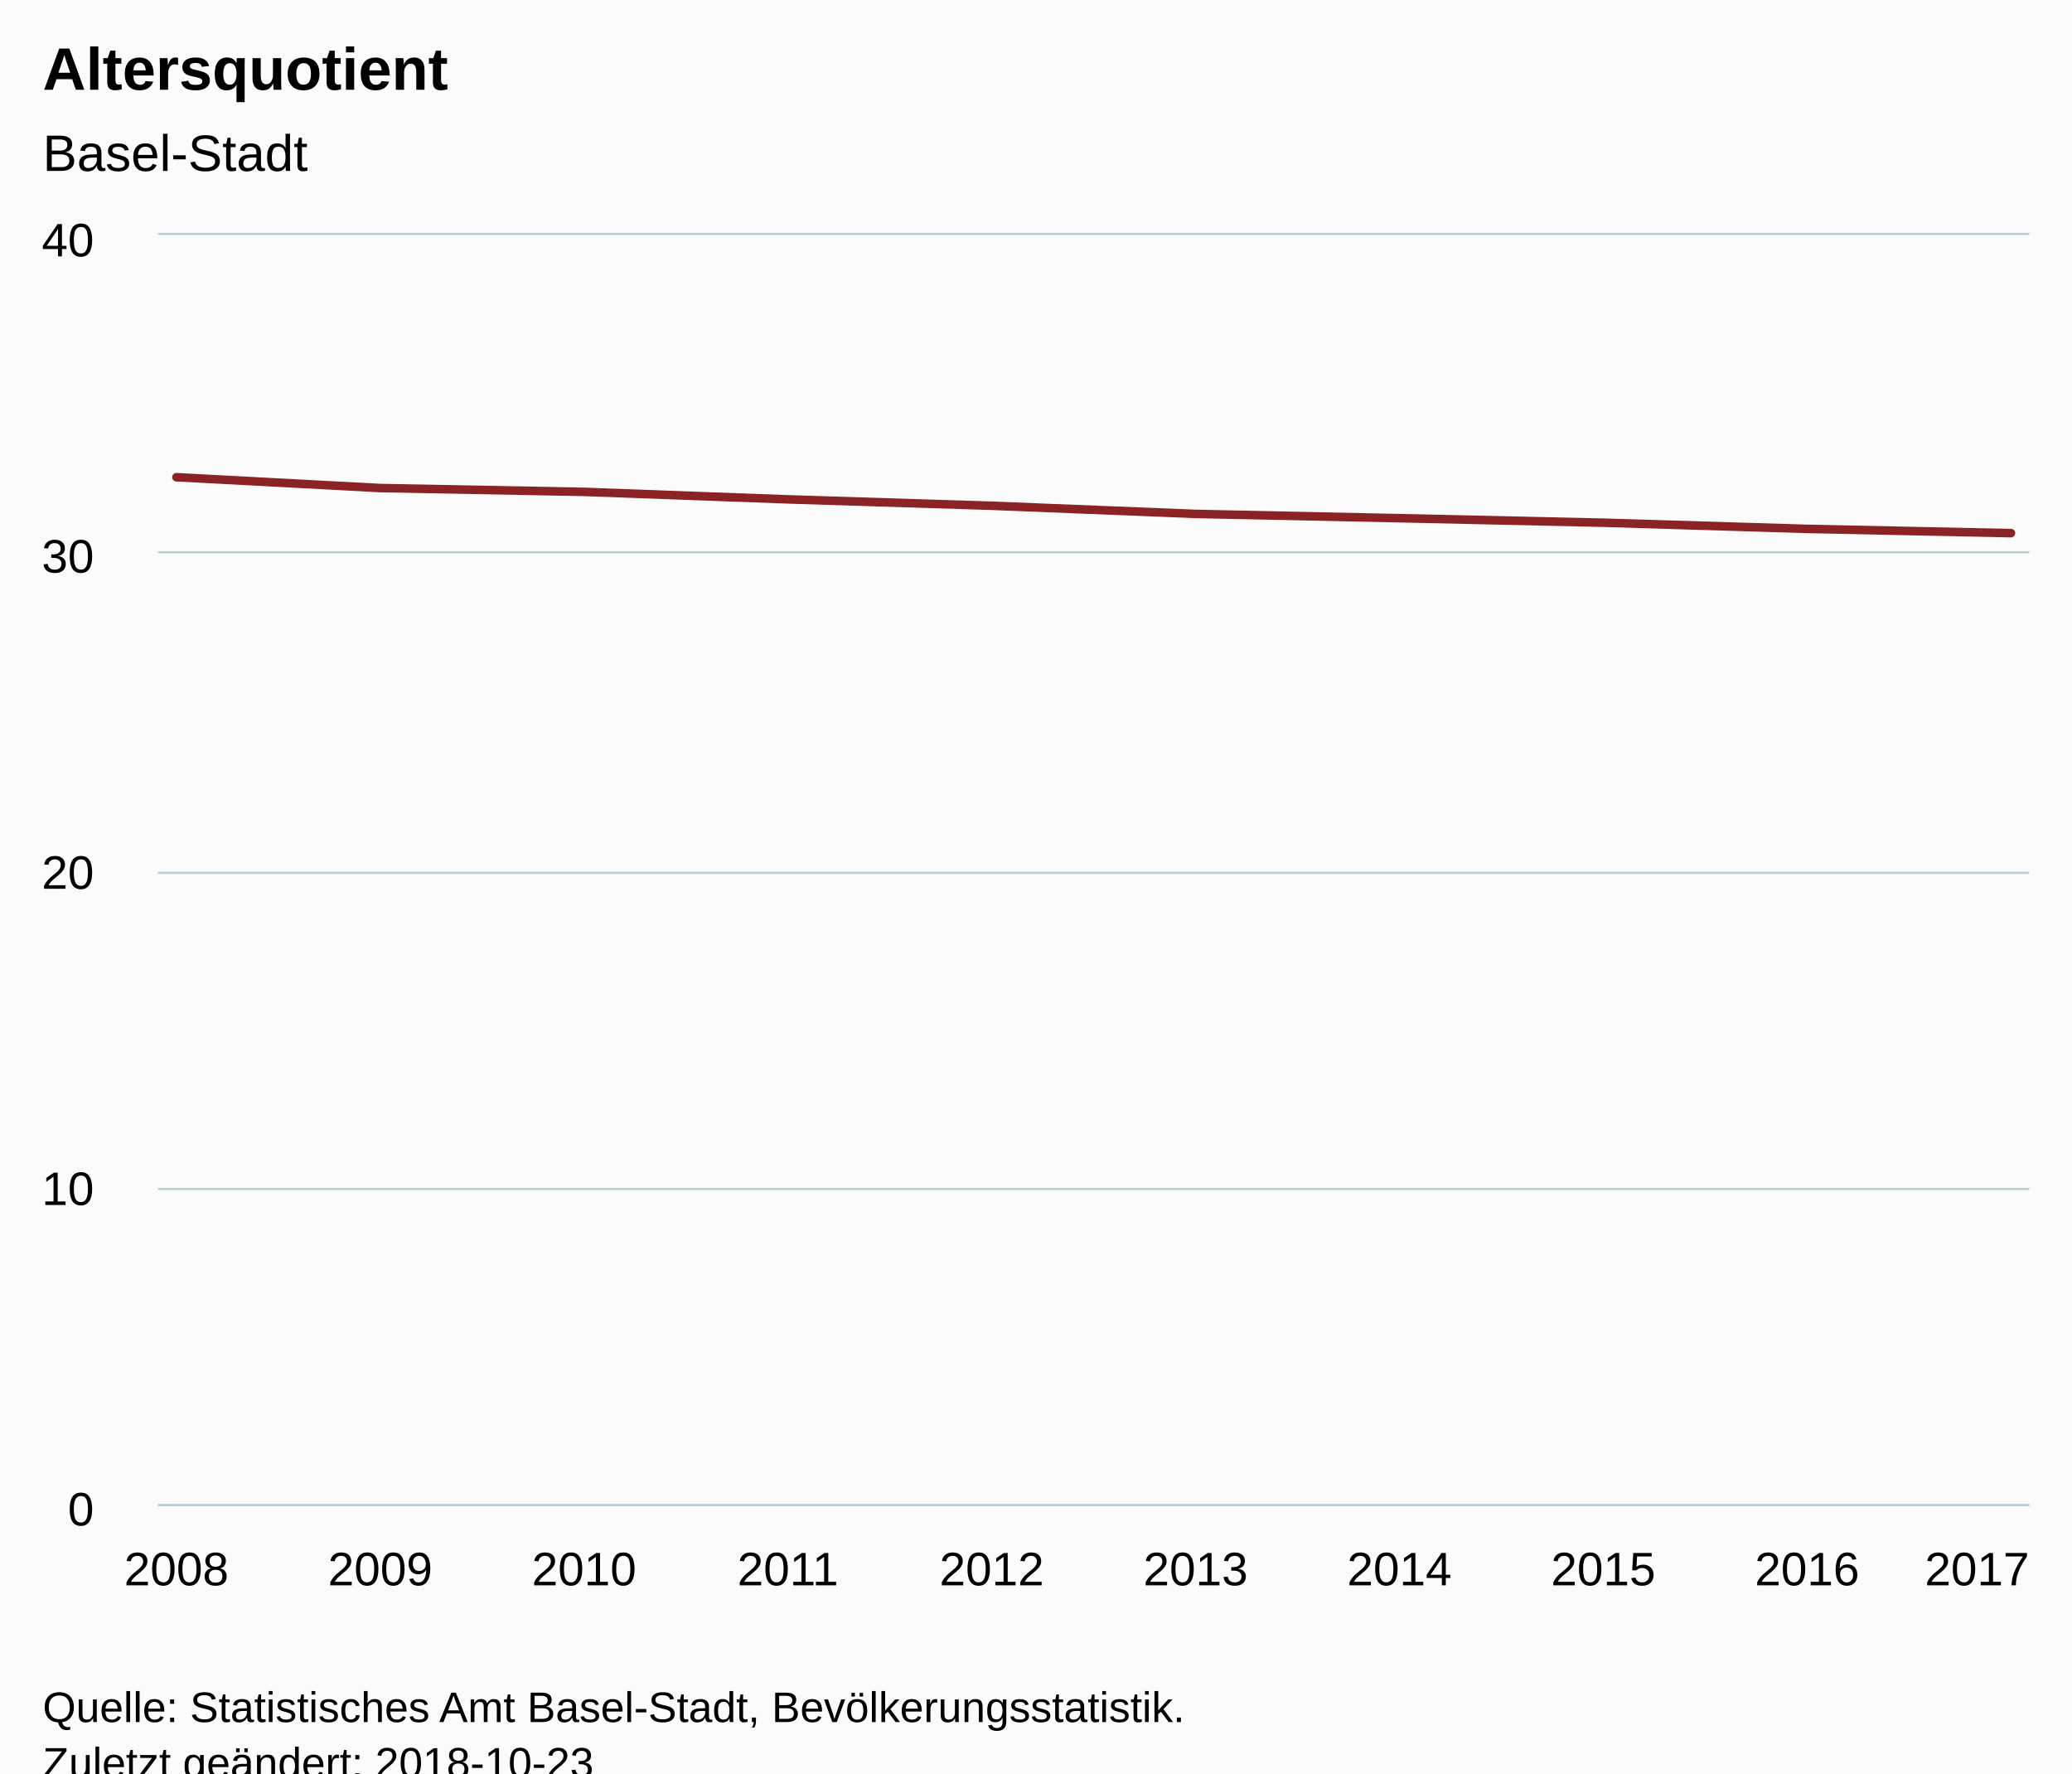
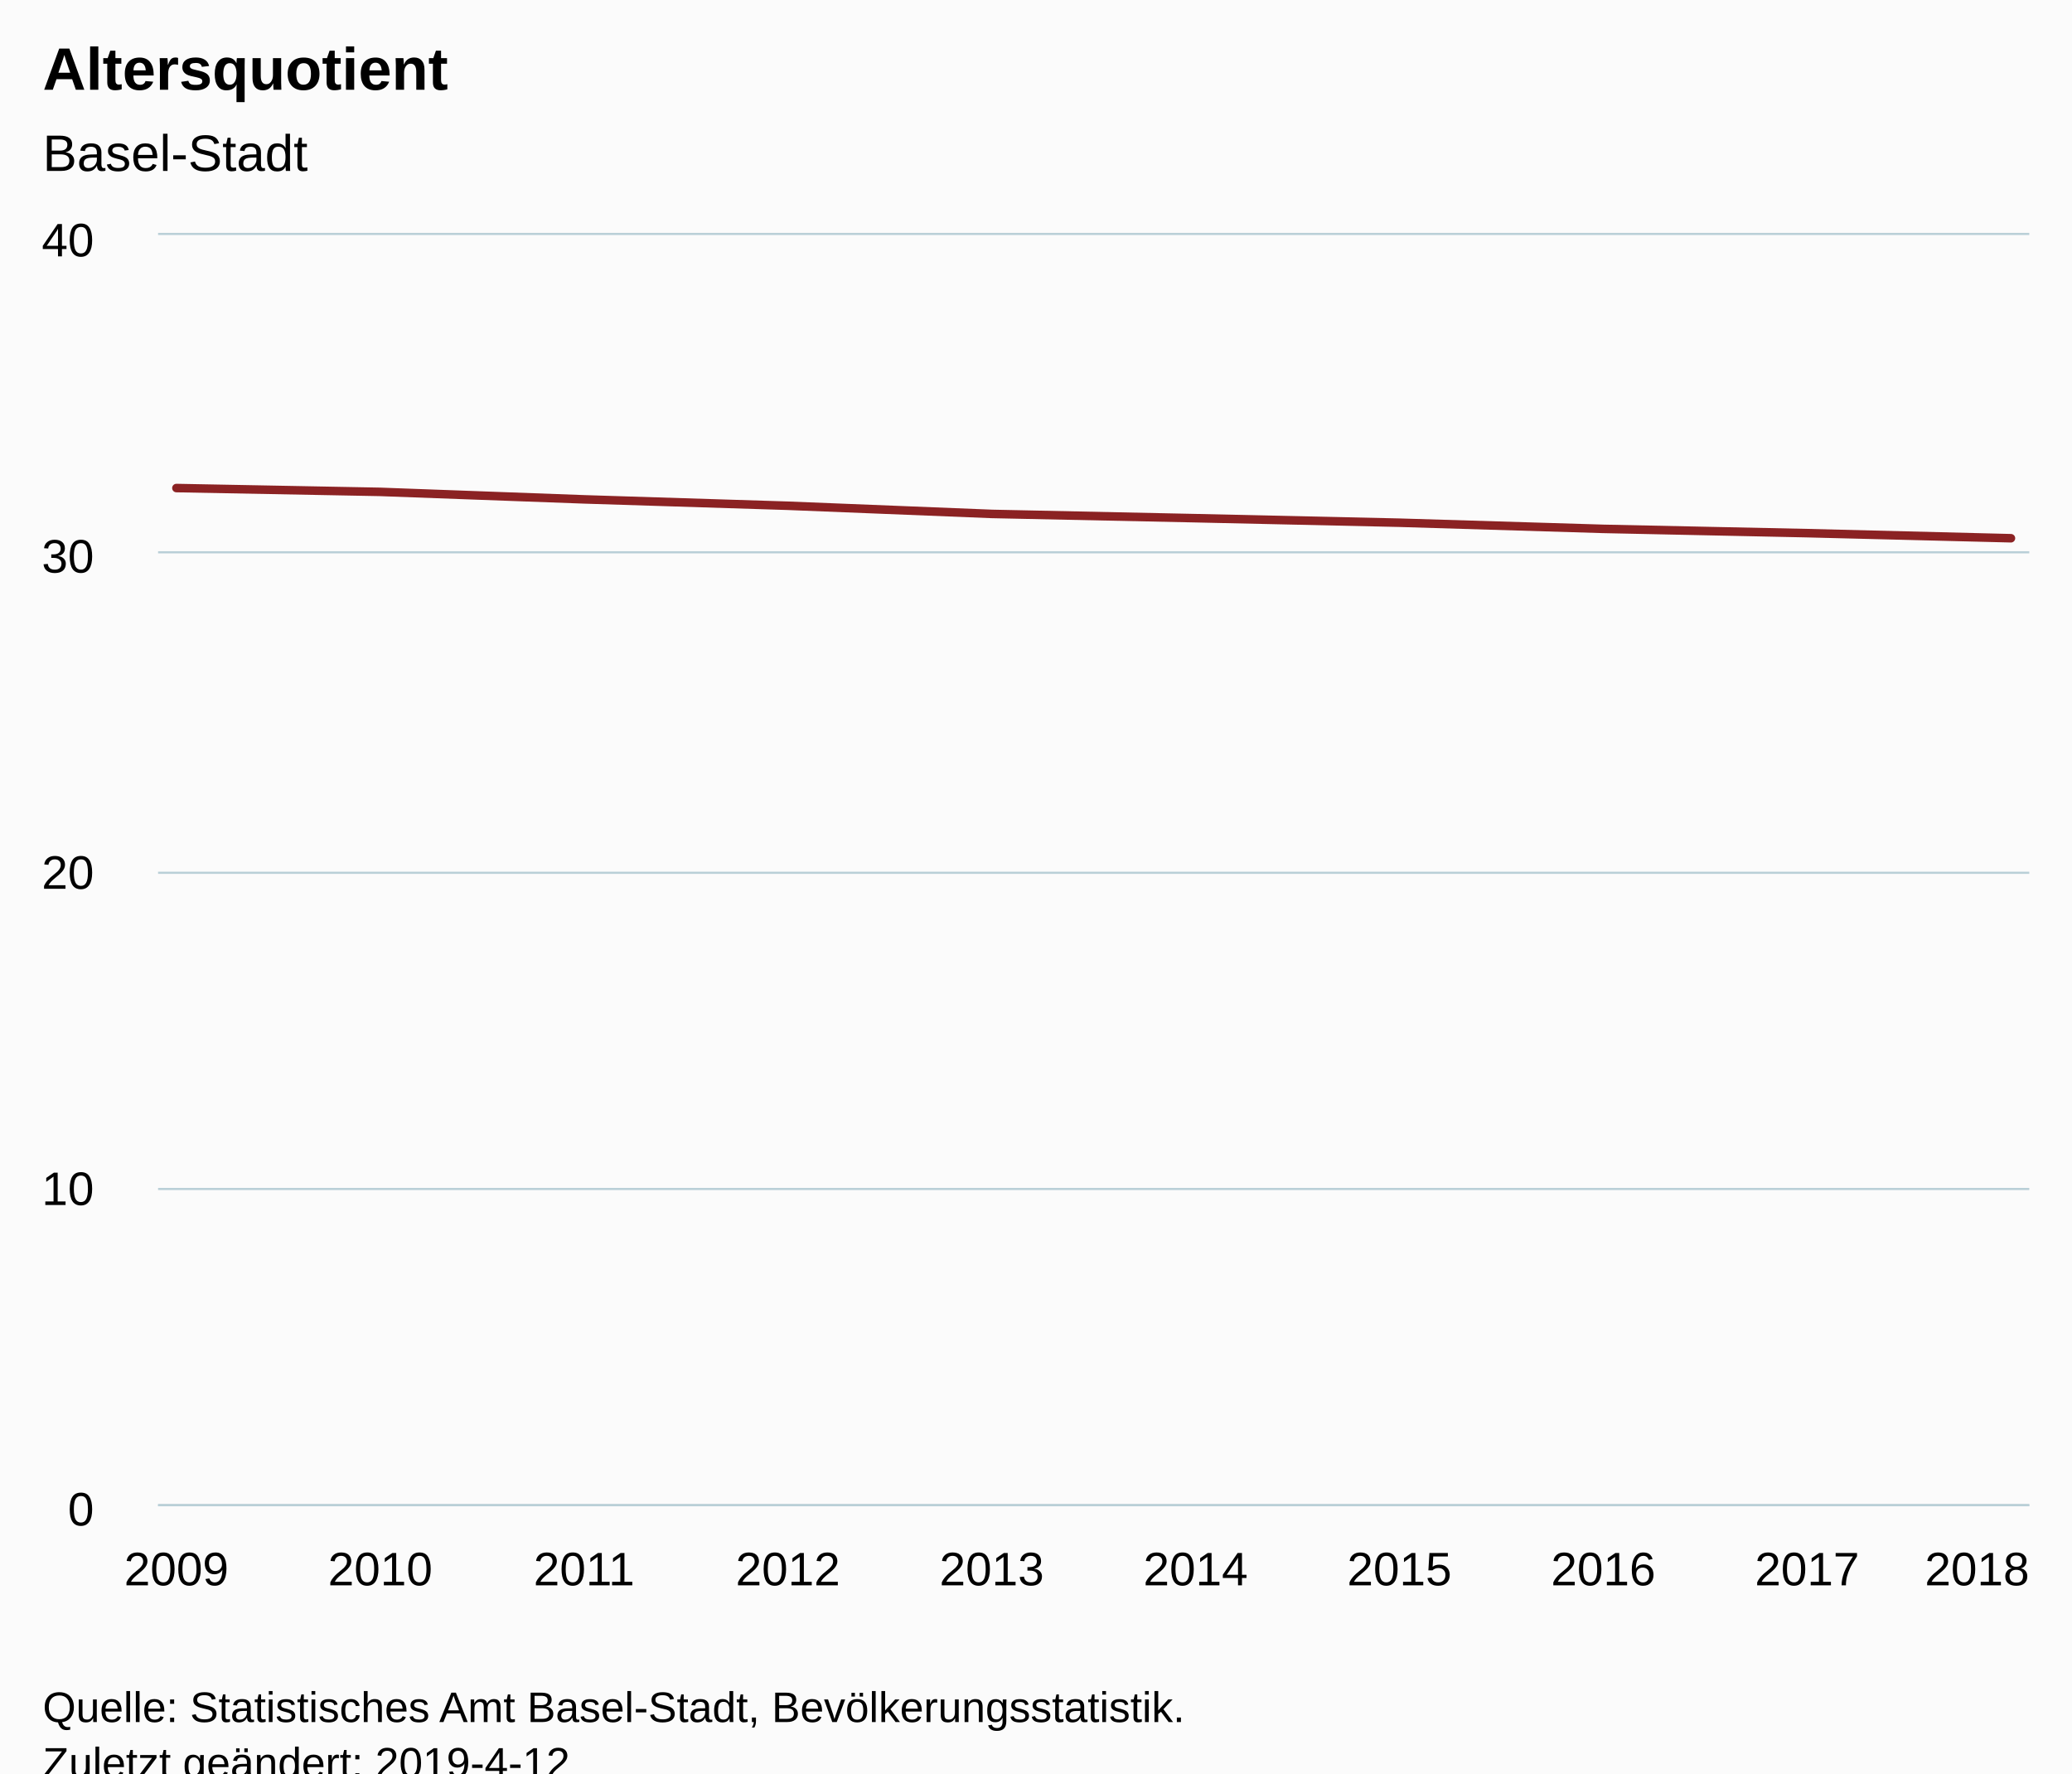
<svg xmlns="http://www.w3.org/2000/svg" version="1.1" class="highcharts-root" style="font-family:Arial;font-size:12px;" viewBox="0 0 485 415">
  <defs>
-     <clipPath id="highcharts-gapgpj0-6">
+     <clipPath id="highcharts-gnstwls-6">
      <rect x="0" y="0" width="438" height="297" fill="none" />
    </clipPath>
-     <clipPath id="highcharts-gapgpj0-7">
+     <clipPath id="highcharts-gnstwls-7">
      <rect x="0" y="0" width="438" height="297" fill="none" />
    </clipPath>
  </defs>
  <rect fill="#fbfbfb" class="highcharts-background" x="0" y="0" width="485" height="428" rx="0" ry="0" />
  <rect fill="none" class="highcharts-plot-background" x="37" y="55" width="438" height="297" />
  <g class="highcharts-pane-group" data-z-index="0" />
  <g class="highcharts-grid highcharts-xaxis-grid " data-z-index="1">
    <path fill="none" data-z-index="1" class="highcharts-grid-line" d="M 40.5 55 L 40.5 352" opacity="1" />
    <path fill="none" data-z-index="1" class="highcharts-grid-line" d="M 88.5 55 L 88.5 352" opacity="1" />
    <path fill="none" data-z-index="1" class="highcharts-grid-line" d="M 136.5 55 L 136.5 352" opacity="1" />
    <path fill="none" data-z-index="1" class="highcharts-grid-line" d="M 183.5 55 L 183.5 352" opacity="1" />
    <path fill="none" data-z-index="1" class="highcharts-grid-line" d="M 231.5 55 L 231.5 352" opacity="1" />
    <path fill="none" data-z-index="1" class="highcharts-grid-line" d="M 279.5 55 L 279.5 352" opacity="1" />
    <path fill="none" data-z-index="1" class="highcharts-grid-line" d="M 327.5 55 L 327.5 352" opacity="1" />
    <path fill="none" data-z-index="1" class="highcharts-grid-line" d="M 374.5 55 L 374.5 352" opacity="1" />
    <path fill="none" data-z-index="1" class="highcharts-grid-line" d="M 422.5 55 L 422.5 352" opacity="1" />
    <path fill="none" data-z-index="1" class="highcharts-grid-line" d="M 470.5 55 L 470.5 352" opacity="1" />
  </g>
  <g class="highcharts-grid highcharts-yaxis-grid " data-z-index="1">
    <path fill="none" stroke="#B9CFD7" stroke-width="0.5" data-z-index="1" class="highcharts-grid-line" d="M 37 352.25 L 475 352.25" opacity="1" />
    <path fill="none" stroke="#B9CFD7" stroke-width="0.5" data-z-index="1" class="highcharts-grid-line" d="M 37 278.25 L 475 278.25" opacity="1" />
    <path fill="none" stroke="#B9CFD7" stroke-width="0.5" data-z-index="1" class="highcharts-grid-line" d="M 37 204.25 L 475 204.25" opacity="1" />
    <path fill="none" stroke="#B9CFD7" stroke-width="0.5" data-z-index="1" class="highcharts-grid-line" d="M 37 129.25 L 475 129.25" opacity="1" />
    <path fill="none" stroke="#B9CFD7" stroke-width="0.5" data-z-index="1" class="highcharts-grid-line" d="M 37 54.75 L 475 54.75" opacity="1" />
  </g>
  <rect fill="none" class="highcharts-plot-border" data-z-index="1" x="37" y="55" width="438" height="297" />
  <g class="highcharts-axis highcharts-xaxis " data-z-index="2">
    <path fill="none" class="highcharts-axis-line" stroke="#B9CFD7" stroke-width="0.5" data-z-index="7" d="M 37 352.25 L 475 352.25" />
  </g>
  <g class="highcharts-axis highcharts-yaxis " data-z-index="2">
    <path fill="none" class="highcharts-axis-line" data-z-index="7" d="M 37 55 L 37 352" />
  </g>
  <g class="highcharts-series-group" data-z-index="3">
-     <g data-z-index="0.1" class="highcharts-series highcharts-series-0 highcharts-line-series " transform="translate(37,55) scale(1 1)" clip-path="url(#highcharts-gapgpj0-7)">
-       <path fill="none" d="M 4.294 56.677 L 52.007 59.215 L 99.719 60.111 L 147.431 61.862 L 195.144 63.36 L 242.856 65.269 L 290.569 66.269 L 338.281 67.326 L 385.993 68.768 L 433.706 69.77" class="highcharts-graph" data-z-index="1" stroke="#8b2223" stroke-width="2" stroke-linejoin="round" stroke-linecap="round" />
+     <g data-z-index="0.1" class="highcharts-series highcharts-series-0 highcharts-line-series " transform="translate(37,55) scale(1 1)" clip-path="url(#highcharts-gnstwls-7)">
+       <path fill="none" d="M 4.294 59.215 L 52.007 60.111 L 99.719 61.862 L 147.431 63.36 L 195.144 65.269 L 242.856 66.269 L 290.569 67.326 L 338.281 68.768 L 385.993 69.77 L 433.706 70.961" class="highcharts-graph" data-z-index="1" stroke="#8b2223" stroke-width="2" stroke-linejoin="round" stroke-linecap="round" />
    </g>
    <g data-z-index="0.1" class="highcharts-markers highcharts-series-0 highcharts-line-series " transform="translate(37,55) scale(1 1)" clip-path="none" />
  </g>
  <text x="10" text-anchor="start" class="highcharts-title" data-z-index="4" style="color:#000000;font-size:14px;font-weight:bold;fill:#000000;" y="21">
    <tspan>Altersquotient</tspan>
  </text>
  <text x="10" text-anchor="start" class="highcharts-subtitle" data-z-index="4" style="color:#000000;font-size:12px;font-weight:normal;font-family:Arial;fill:#000000;" y="40">
    <tspan>Basel-Stadt</tspan>
  </text>
  <g class="highcharts-axis-labels highcharts-xaxis-labels " data-z-index="7">
-     <text x="41.294" style="color:#000000;cursor:default;font-size:11px;fill:#000000;" text-anchor="middle" transform="translate(0,0)" y="371" opacity="1">2008</text>
-     <text x="89.007" style="color:#000000;cursor:default;font-size:11px;fill:#000000;" text-anchor="middle" transform="translate(0,0)" y="371" opacity="1">2009</text>
-     <text x="136.719" style="color:#000000;cursor:default;font-size:11px;fill:#000000;" text-anchor="middle" transform="translate(0,0)" y="371" opacity="1">2010</text>
-     <text x="184.431" style="color:#000000;cursor:default;font-size:11px;fill:#000000;" text-anchor="middle" transform="translate(0,0)" y="371" opacity="1">2011</text>
-     <text x="232.144" style="color:#000000;cursor:default;font-size:11px;fill:#000000;" text-anchor="middle" transform="translate(0,0)" y="371" opacity="1">2012</text>
-     <text x="279.856" style="color:#000000;cursor:default;font-size:11px;fill:#000000;" text-anchor="middle" transform="translate(0,0)" y="371" opacity="1">2013</text>
-     <text x="327.569" style="color:#000000;cursor:default;font-size:11px;fill:#000000;" text-anchor="middle" transform="translate(0,0)" y="371" opacity="1">2014</text>
-     <text x="375.281" style="color:#000000;cursor:default;font-size:11px;fill:#000000;" text-anchor="middle" transform="translate(0,0)" y="371" opacity="1">2015</text>
-     <text x="422.993" style="color:#000000;cursor:default;font-size:11px;fill:#000000;" text-anchor="middle" transform="translate(0,0)" y="371" opacity="1">2016</text>
-     <text x="462.781" style="color:#000000;cursor:default;font-size:11px;fill:#000000;" text-anchor="middle" transform="translate(0,0)" y="371" opacity="1">2017</text>
+     <text x="41.294" style="color:#000000;cursor:default;font-size:11px;fill:#000000;" text-anchor="middle" transform="translate(0,0)" y="371" opacity="1">2009</text>
+     <text x="89.007" style="color:#000000;cursor:default;font-size:11px;fill:#000000;" text-anchor="middle" transform="translate(0,0)" y="371" opacity="1">2010</text>
+     <text x="136.719" style="color:#000000;cursor:default;font-size:11px;fill:#000000;" text-anchor="middle" transform="translate(0,0)" y="371" opacity="1">2011</text>
+     <text x="184.431" style="color:#000000;cursor:default;font-size:11px;fill:#000000;" text-anchor="middle" transform="translate(0,0)" y="371" opacity="1">2012</text>
+     <text x="232.144" style="color:#000000;cursor:default;font-size:11px;fill:#000000;" text-anchor="middle" transform="translate(0,0)" y="371" opacity="1">2013</text>
+     <text x="279.856" style="color:#000000;cursor:default;font-size:11px;fill:#000000;" text-anchor="middle" transform="translate(0,0)" y="371" opacity="1">2014</text>
+     <text x="327.569" style="color:#000000;cursor:default;font-size:11px;fill:#000000;" text-anchor="middle" transform="translate(0,0)" y="371" opacity="1">2015</text>
+     <text x="375.281" style="color:#000000;cursor:default;font-size:11px;fill:#000000;" text-anchor="middle" transform="translate(0,0)" y="371" opacity="1">2016</text>
+     <text x="422.993" style="color:#000000;cursor:default;font-size:11px;fill:#000000;" text-anchor="middle" transform="translate(0,0)" y="371" opacity="1">2017</text>
+     <text x="462.781" style="color:#000000;cursor:default;font-size:11px;fill:#000000;" text-anchor="middle" transform="translate(0,0)" y="371" opacity="1">2018</text>
  </g>
  <g class="highcharts-axis-labels highcharts-yaxis-labels " data-z-index="7">
    <text x="22" style="color:#000000;cursor:default;font-size:11px;fill:#000000;" text-anchor="end" transform="translate(0,0)" y="357" opacity="1">0</text>
    <text x="22" style="color:#000000;cursor:default;font-size:11px;fill:#000000;" text-anchor="end" transform="translate(0,0)" y="282" opacity="1">10</text>
    <text x="22" style="color:#000000;cursor:default;font-size:11px;fill:#000000;" text-anchor="end" transform="translate(0,0)" y="208" opacity="1">20</text>
    <text x="22" style="color:#000000;cursor:default;font-size:11px;fill:#000000;" text-anchor="end" transform="translate(0,0)" y="134" opacity="1">30</text>
    <text x="22" style="color:#000000;cursor:default;font-size:11px;fill:#000000;" text-anchor="end" transform="translate(0,0)" y="60" opacity="1">40</text>
  </g>
  <text x="10" class="highcharts-credits" text-anchor="start" data-z-index="8" style="cursor:default;color:#000000;font-size:10px;fill:#000000;" y="403">
    <tspan>Quelle: Statistisches Amt Basel-Stadt, Bevölkerungsstatistik.</tspan>
-     <tspan x="10" dy="13">Zuletzt geändert: 2018-10-23</tspan>
+     <tspan x="10" dy="13">Zuletzt geändert: 2019-4-12</tspan>
  </text>
</svg>
